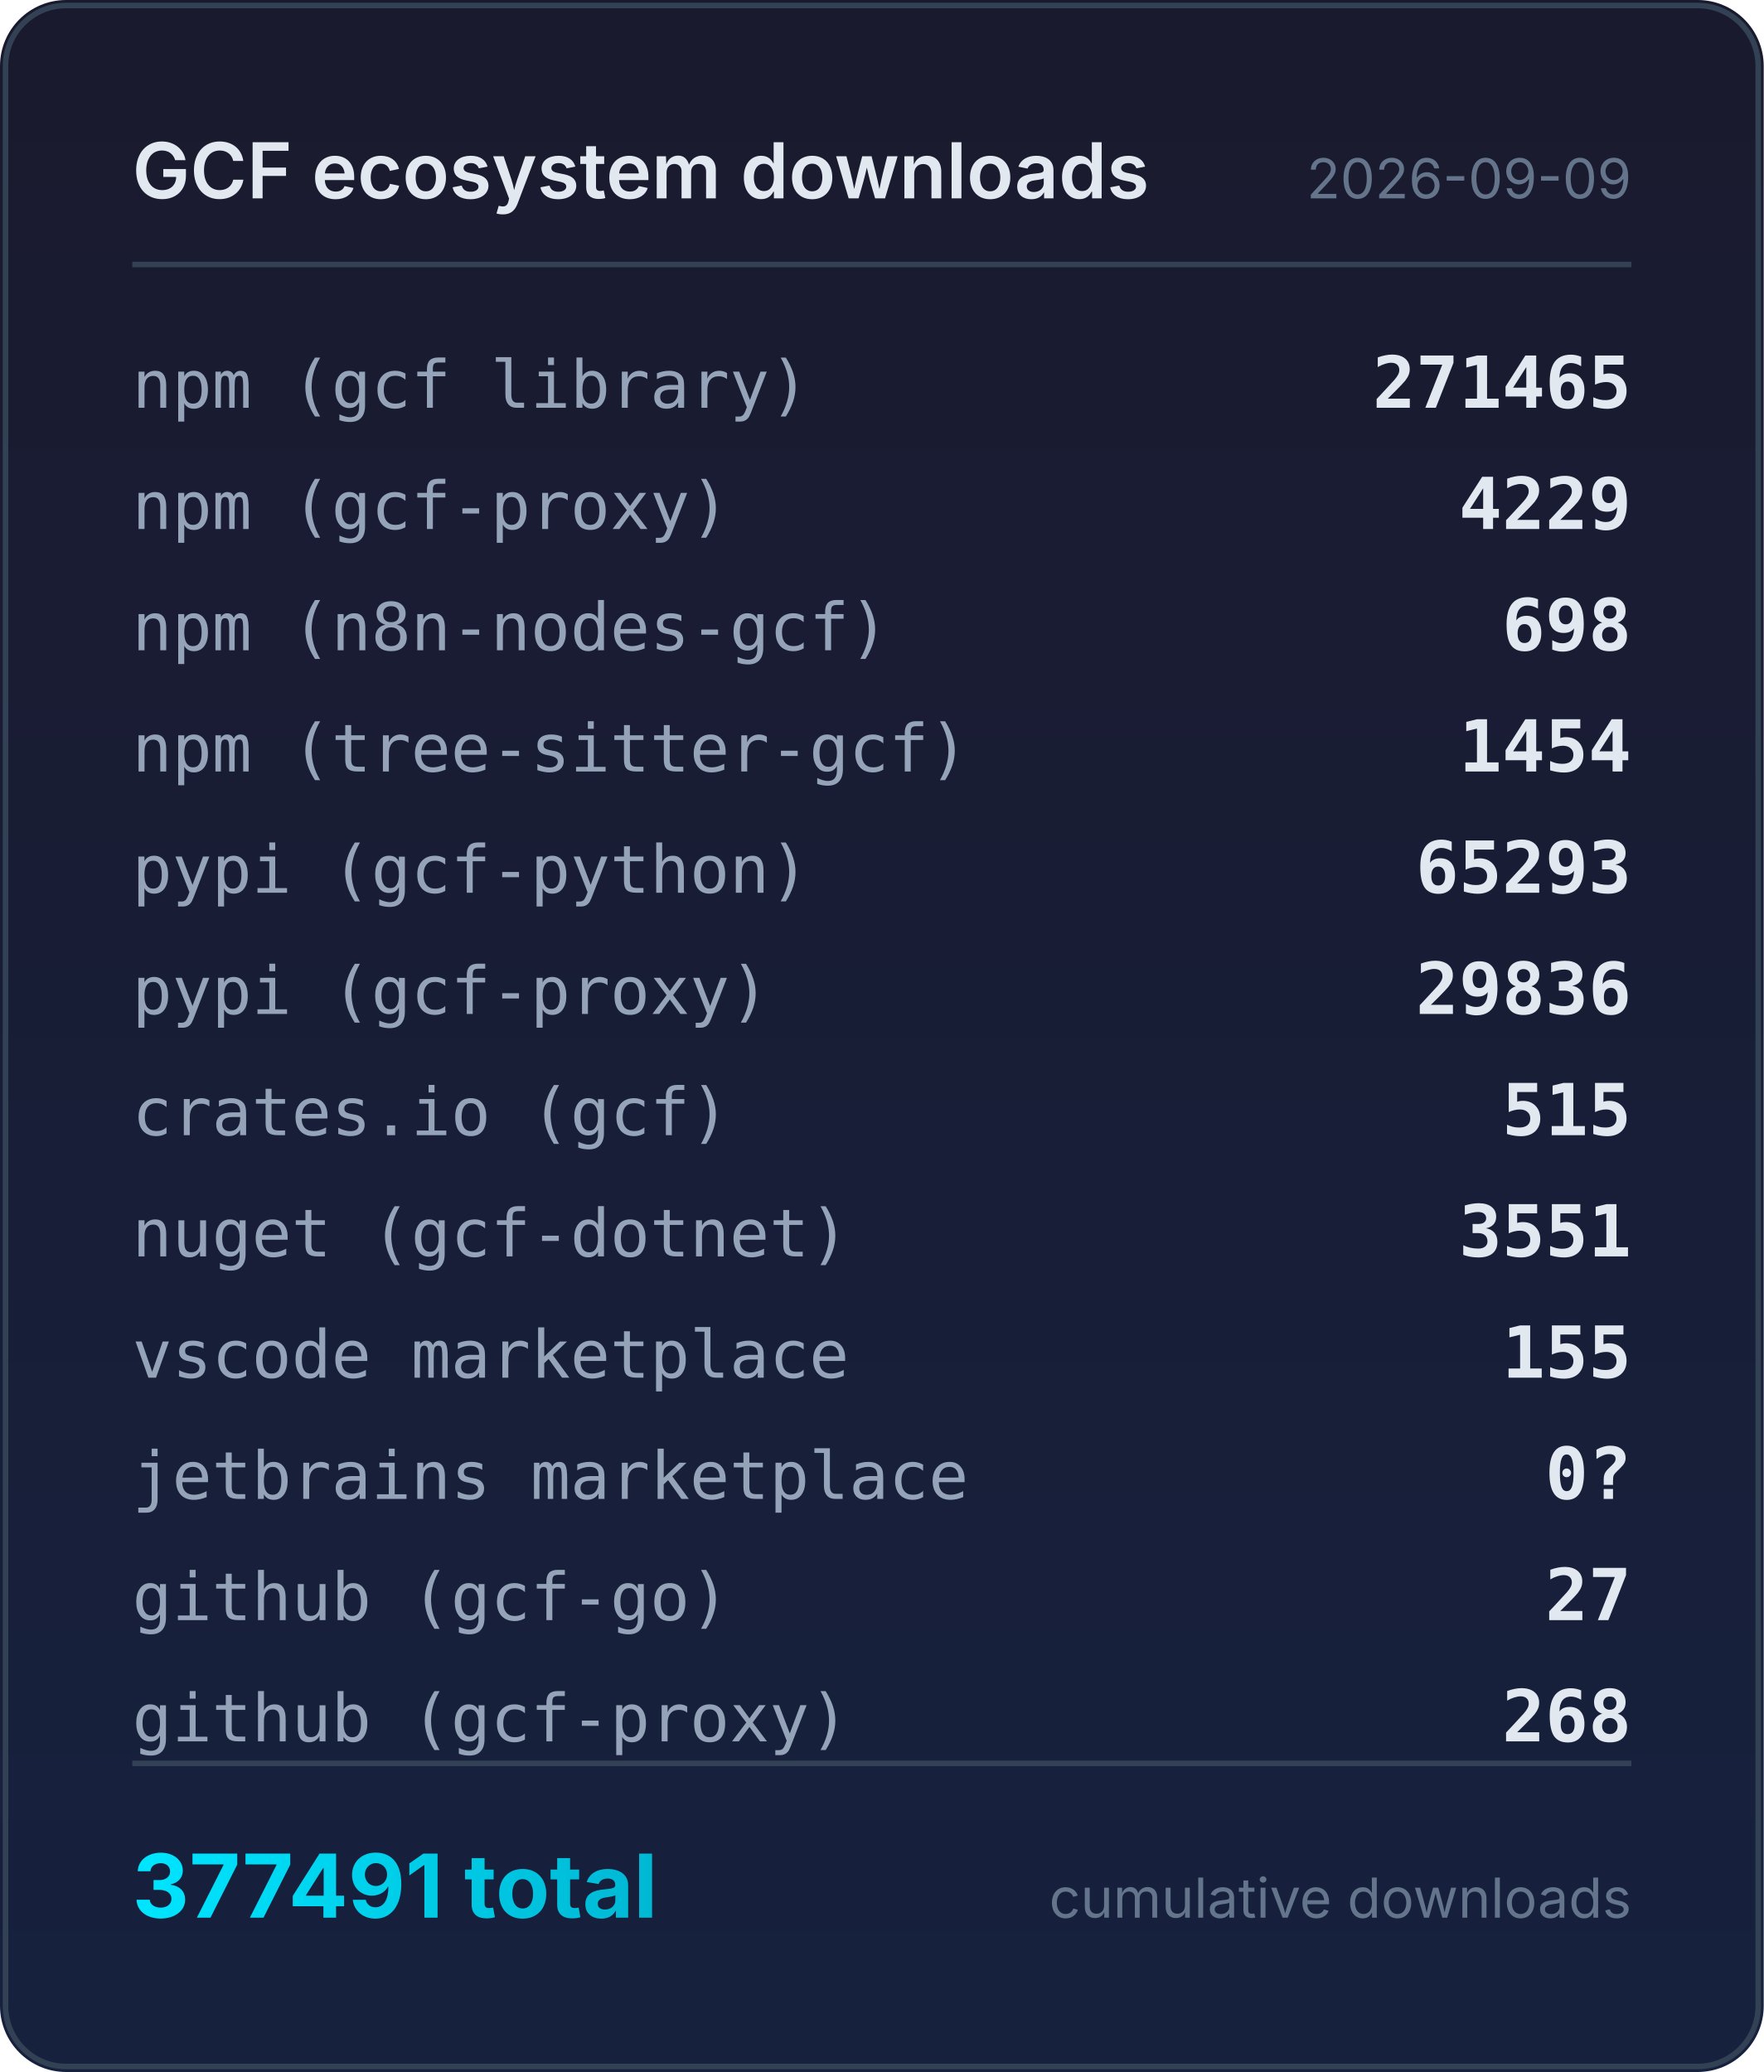
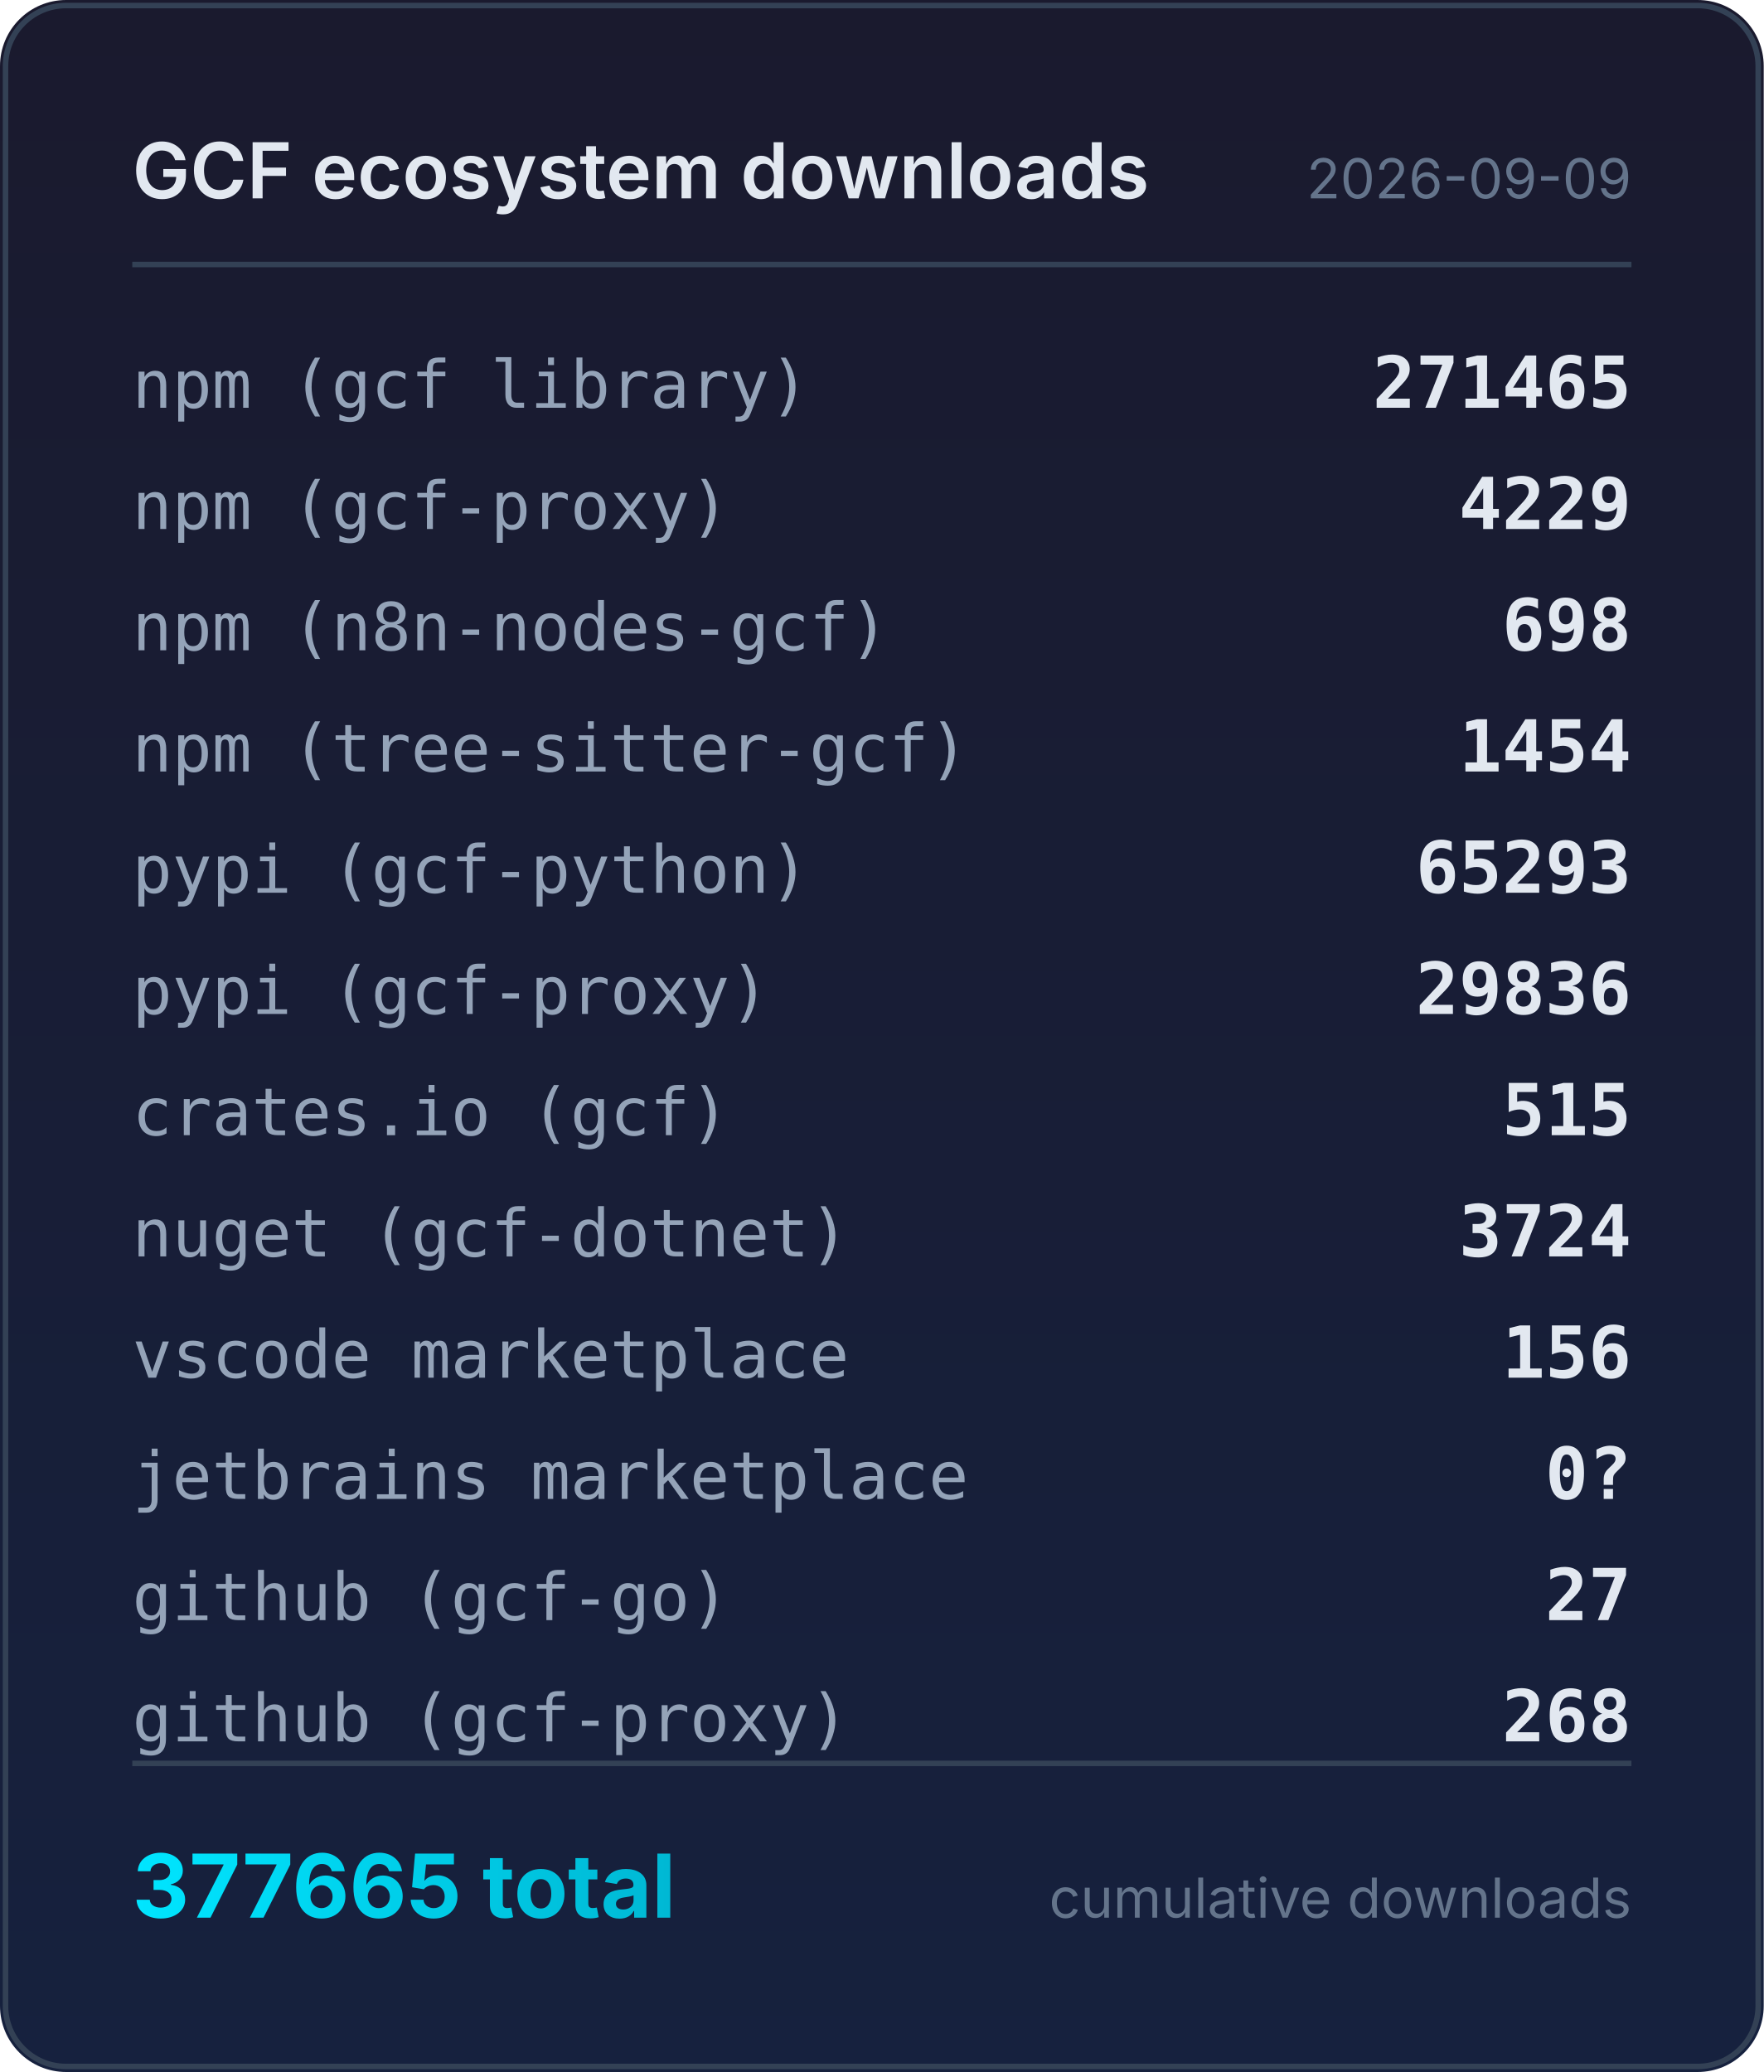
<svg xmlns="http://www.w3.org/2000/svg" width="320" height="376" viewBox="0 0 320 376">
  <defs>
    <linearGradient id="bg" x1="0" y1="0" x2="0" y2="1">
      <stop offset="0%" stop-color="#1a1a2e" />
      <stop offset="100%" stop-color="#16213e" />
    </linearGradient>
    <linearGradient id="accent" x1="0" y1="0" x2="1" y2="0">
      <stop offset="0%" stop-color="#00e5ff" />
      <stop offset="100%" stop-color="#00b8d4" />
    </linearGradient>
  </defs>
  <rect width="320" height="376" rx="12" fill="url(#bg)" />
  <rect x="1" y="1" width="318" height="374" rx="11" fill="none" stroke="#334155" stroke-width="1" />
  <text x="24" y="36" fill="#e2e8f0" font-family="system-ui,-apple-system,sans-serif" font-size="14" font-weight="600">GCF ecosystem downloads</text>
  <text x="296" y="36" fill="#64748b" font-family="system-ui,-apple-system,sans-serif" font-size="10" text-anchor="end">2026-09-09</text>
  <line x1="24" y1="48" x2="296" y2="48" stroke="#334155" stroke-width="1" />
  <text x="24" y="74" fill="#94a3b8" font-family="ui-monospace,monospace" font-size="12">npm (gcf library)</text>
  <text x="296" y="74" fill="#e2e8f0" font-family="ui-monospace,monospace" font-size="13" font-weight="600" text-anchor="end">271465</text>
  <text x="24" y="96" fill="#94a3b8" font-family="ui-monospace,monospace" font-size="12">npm (gcf-proxy)</text>
  <text x="296" y="96" fill="#e2e8f0" font-family="ui-monospace,monospace" font-size="13" font-weight="600" text-anchor="end">4229</text>
  <text x="24" y="118" fill="#94a3b8" font-family="ui-monospace,monospace" font-size="12">npm (n8n-nodes-gcf)</text>
  <text x="296" y="118" fill="#e2e8f0" font-family="ui-monospace,monospace" font-size="13" font-weight="600" text-anchor="end">698</text>
  <text x="24" y="140" fill="#94a3b8" font-family="ui-monospace,monospace" font-size="12">npm (tree-sitter-gcf)</text>
  <text x="296" y="140" fill="#e2e8f0" font-family="ui-monospace,monospace" font-size="13" font-weight="600" text-anchor="end">1454</text>
  <text x="24" y="162" fill="#94a3b8" font-family="ui-monospace,monospace" font-size="12">pypi (gcf-python)</text>
  <text x="296" y="162" fill="#e2e8f0" font-family="ui-monospace,monospace" font-size="13" font-weight="600" text-anchor="end">65293</text>
  <text x="24" y="184" fill="#94a3b8" font-family="ui-monospace,monospace" font-size="12">pypi (gcf-proxy)</text>
  <text x="296" y="184" fill="#e2e8f0" font-family="ui-monospace,monospace" font-size="13" font-weight="600" text-anchor="end">29836</text>
  <text x="24" y="206" fill="#94a3b8" font-family="ui-monospace,monospace" font-size="12">crates.io (gcf)</text>
  <text x="296" y="206" fill="#e2e8f0" font-family="ui-monospace,monospace" font-size="13" font-weight="600" text-anchor="end">515</text>
  <text x="24" y="228" fill="#94a3b8" font-family="ui-monospace,monospace" font-size="12">nuget (gcf-dotnet)</text>
-   <text x="296" y="228" fill="#e2e8f0" font-family="ui-monospace,monospace" font-size="13" font-weight="600" text-anchor="end">3551</text>
+   <text x="296" y="228" fill="#e2e8f0" font-family="ui-monospace,monospace" font-size="13" font-weight="600" text-anchor="end">3724</text>
  <text x="24" y="250" fill="#94a3b8" font-family="ui-monospace,monospace" font-size="12">vscode marketplace</text>
-   <text x="296" y="250" fill="#e2e8f0" font-family="ui-monospace,monospace" font-size="13" font-weight="600" text-anchor="end">155</text>
+   <text x="296" y="250" fill="#e2e8f0" font-family="ui-monospace,monospace" font-size="13" font-weight="600" text-anchor="end">156</text>
  <text x="24" y="272" fill="#94a3b8" font-family="ui-monospace,monospace" font-size="12">jetbrains marketplace</text>
  <text x="296" y="272" fill="#e2e8f0" font-family="ui-monospace,monospace" font-size="13" font-weight="600" text-anchor="end">0?</text>
  <text x="24" y="294" fill="#94a3b8" font-family="ui-monospace,monospace" font-size="12">github (gcf-go)</text>
  <text x="296" y="294" fill="#e2e8f0" font-family="ui-monospace,monospace" font-size="13" font-weight="600" text-anchor="end">27</text>
  <text x="24" y="316" fill="#94a3b8" font-family="ui-monospace,monospace" font-size="12">github (gcf-proxy)</text>
  <text x="296" y="316" fill="#e2e8f0" font-family="ui-monospace,monospace" font-size="13" font-weight="600" text-anchor="end">268</text>
  <line x1="24" y1="320" x2="296" y2="320" stroke="#334155" stroke-width="1" />
-   <text x="24" y="348" fill="url(#accent)" font-family="system-ui,-apple-system,sans-serif" font-size="16" font-weight="700">377491 total</text>
+   <text x="24" y="348" fill="url(#accent)" font-family="system-ui,-apple-system,sans-serif" font-size="16" font-weight="700">377665 total</text>
  <text x="296" y="348" fill="#64748b" font-family="system-ui,-apple-system,sans-serif" font-size="10" text-anchor="end">cumulative downloads</text>
</svg>
